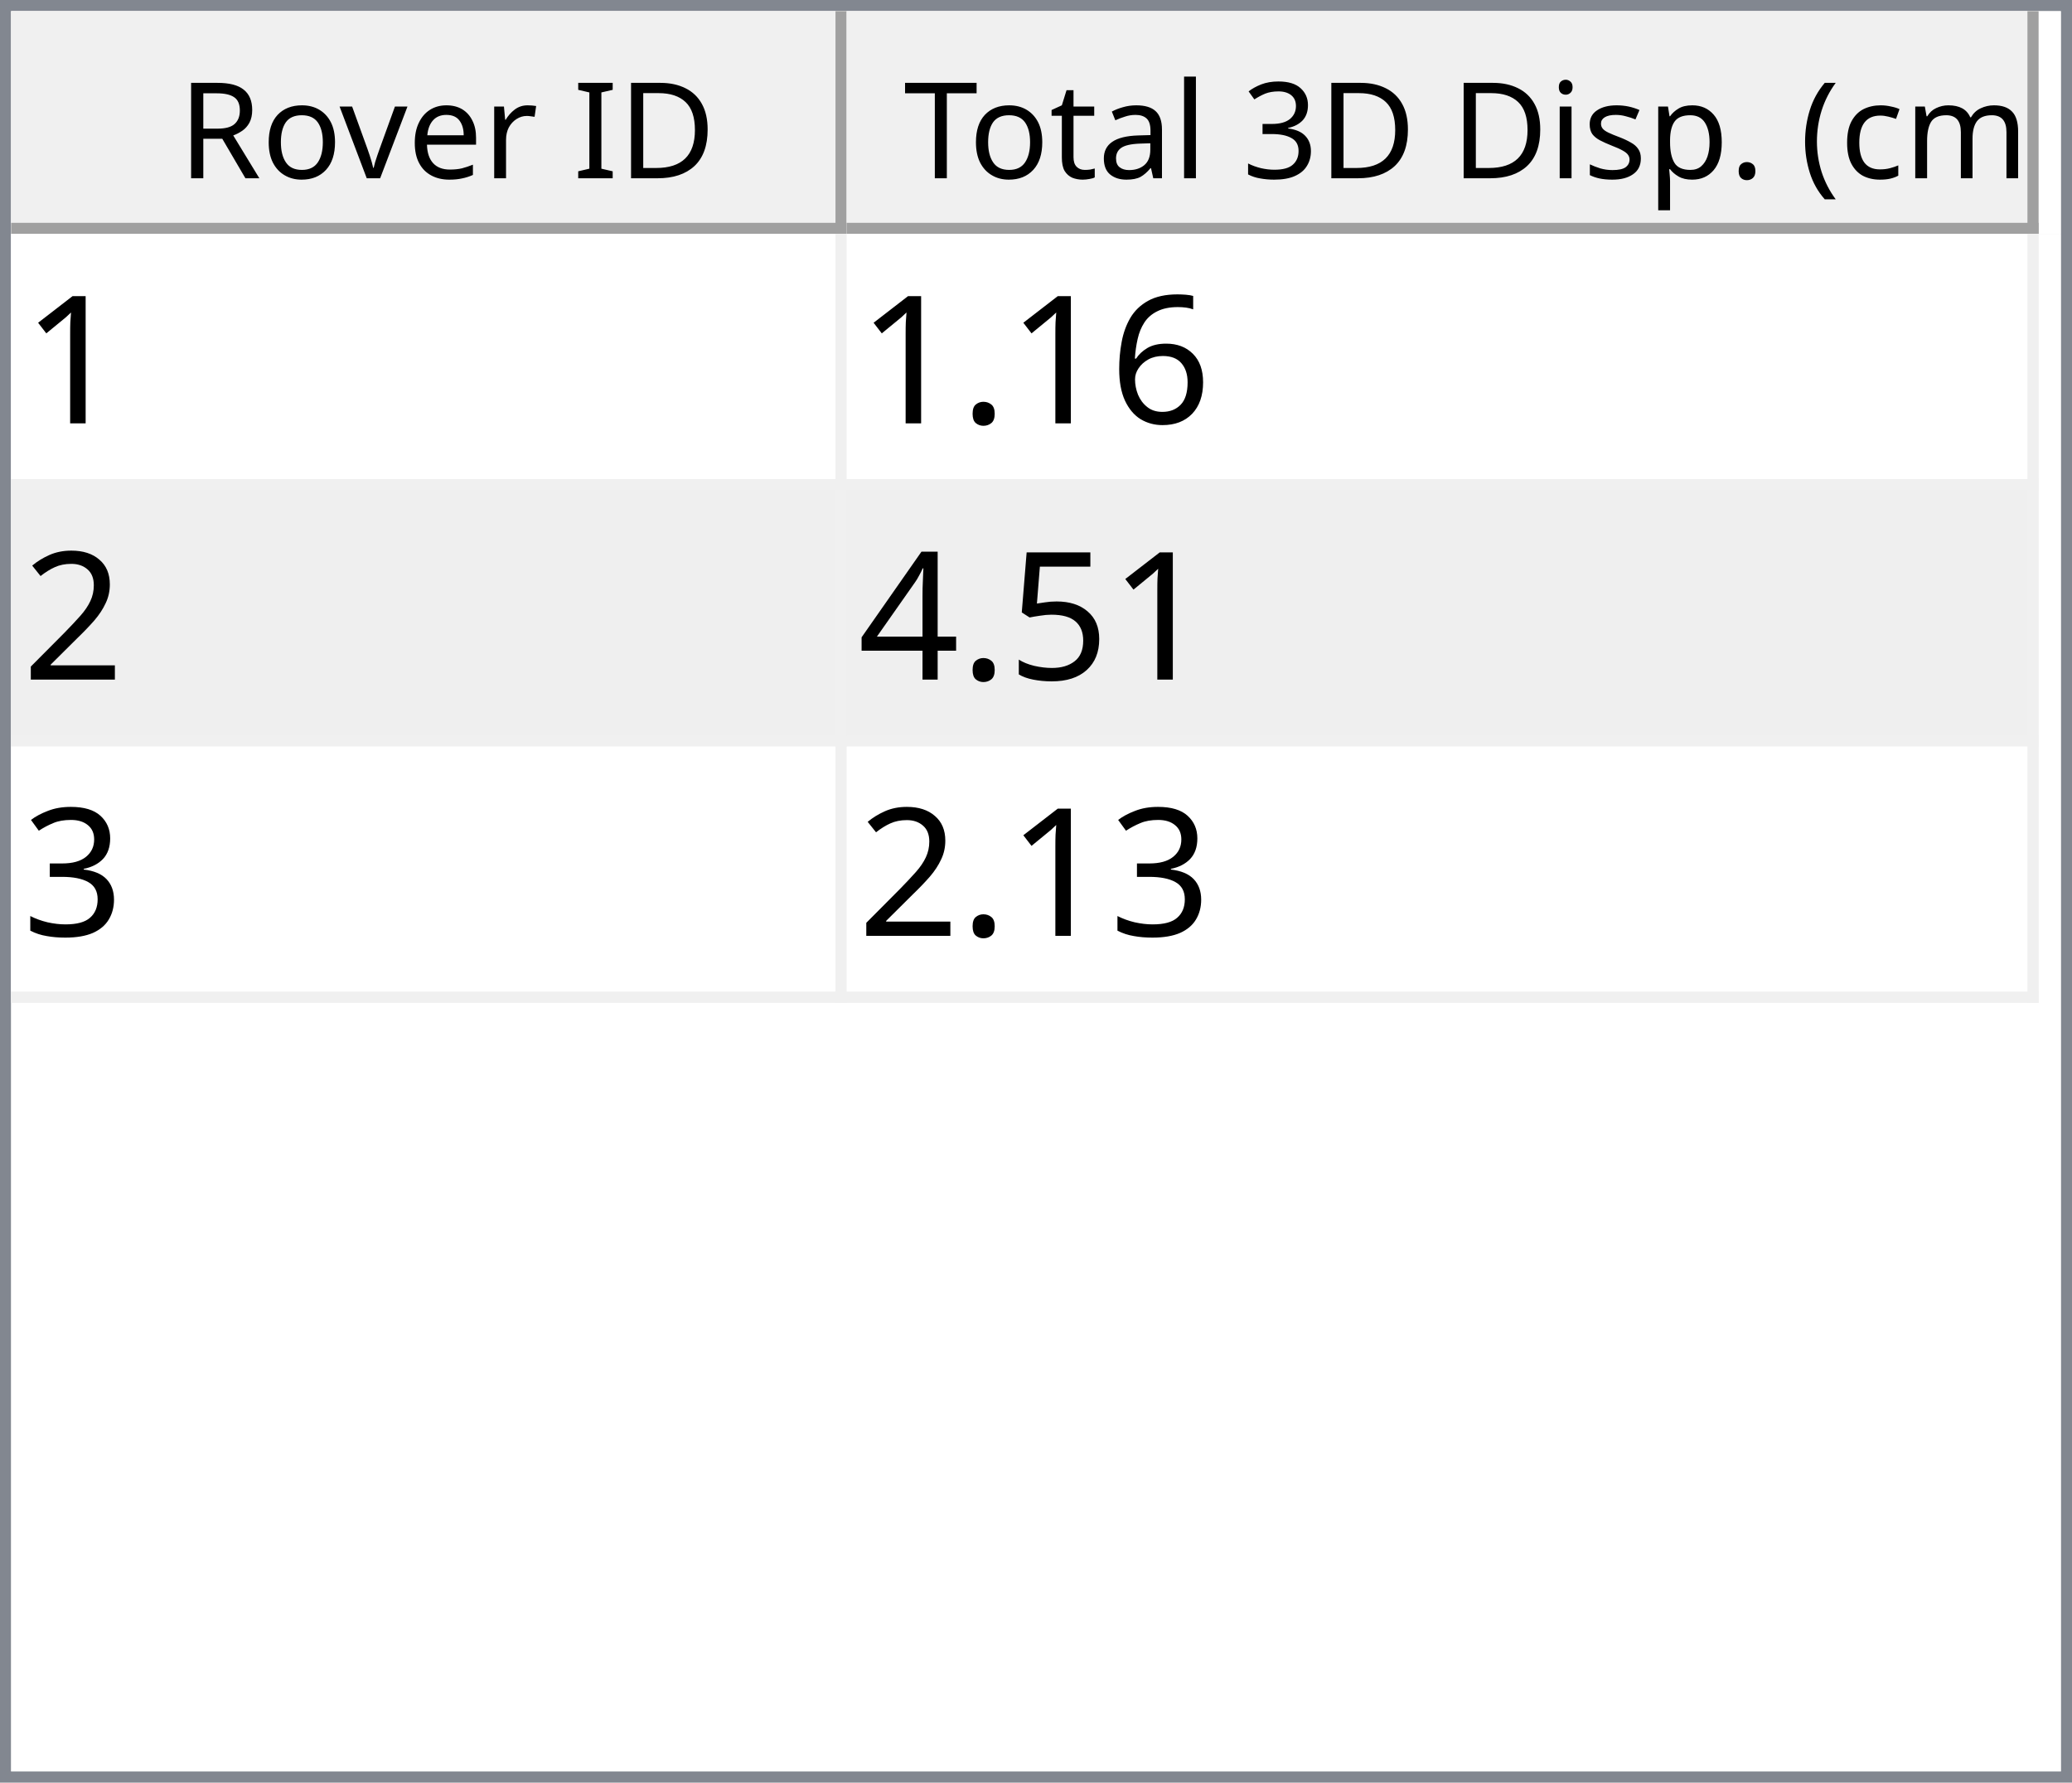
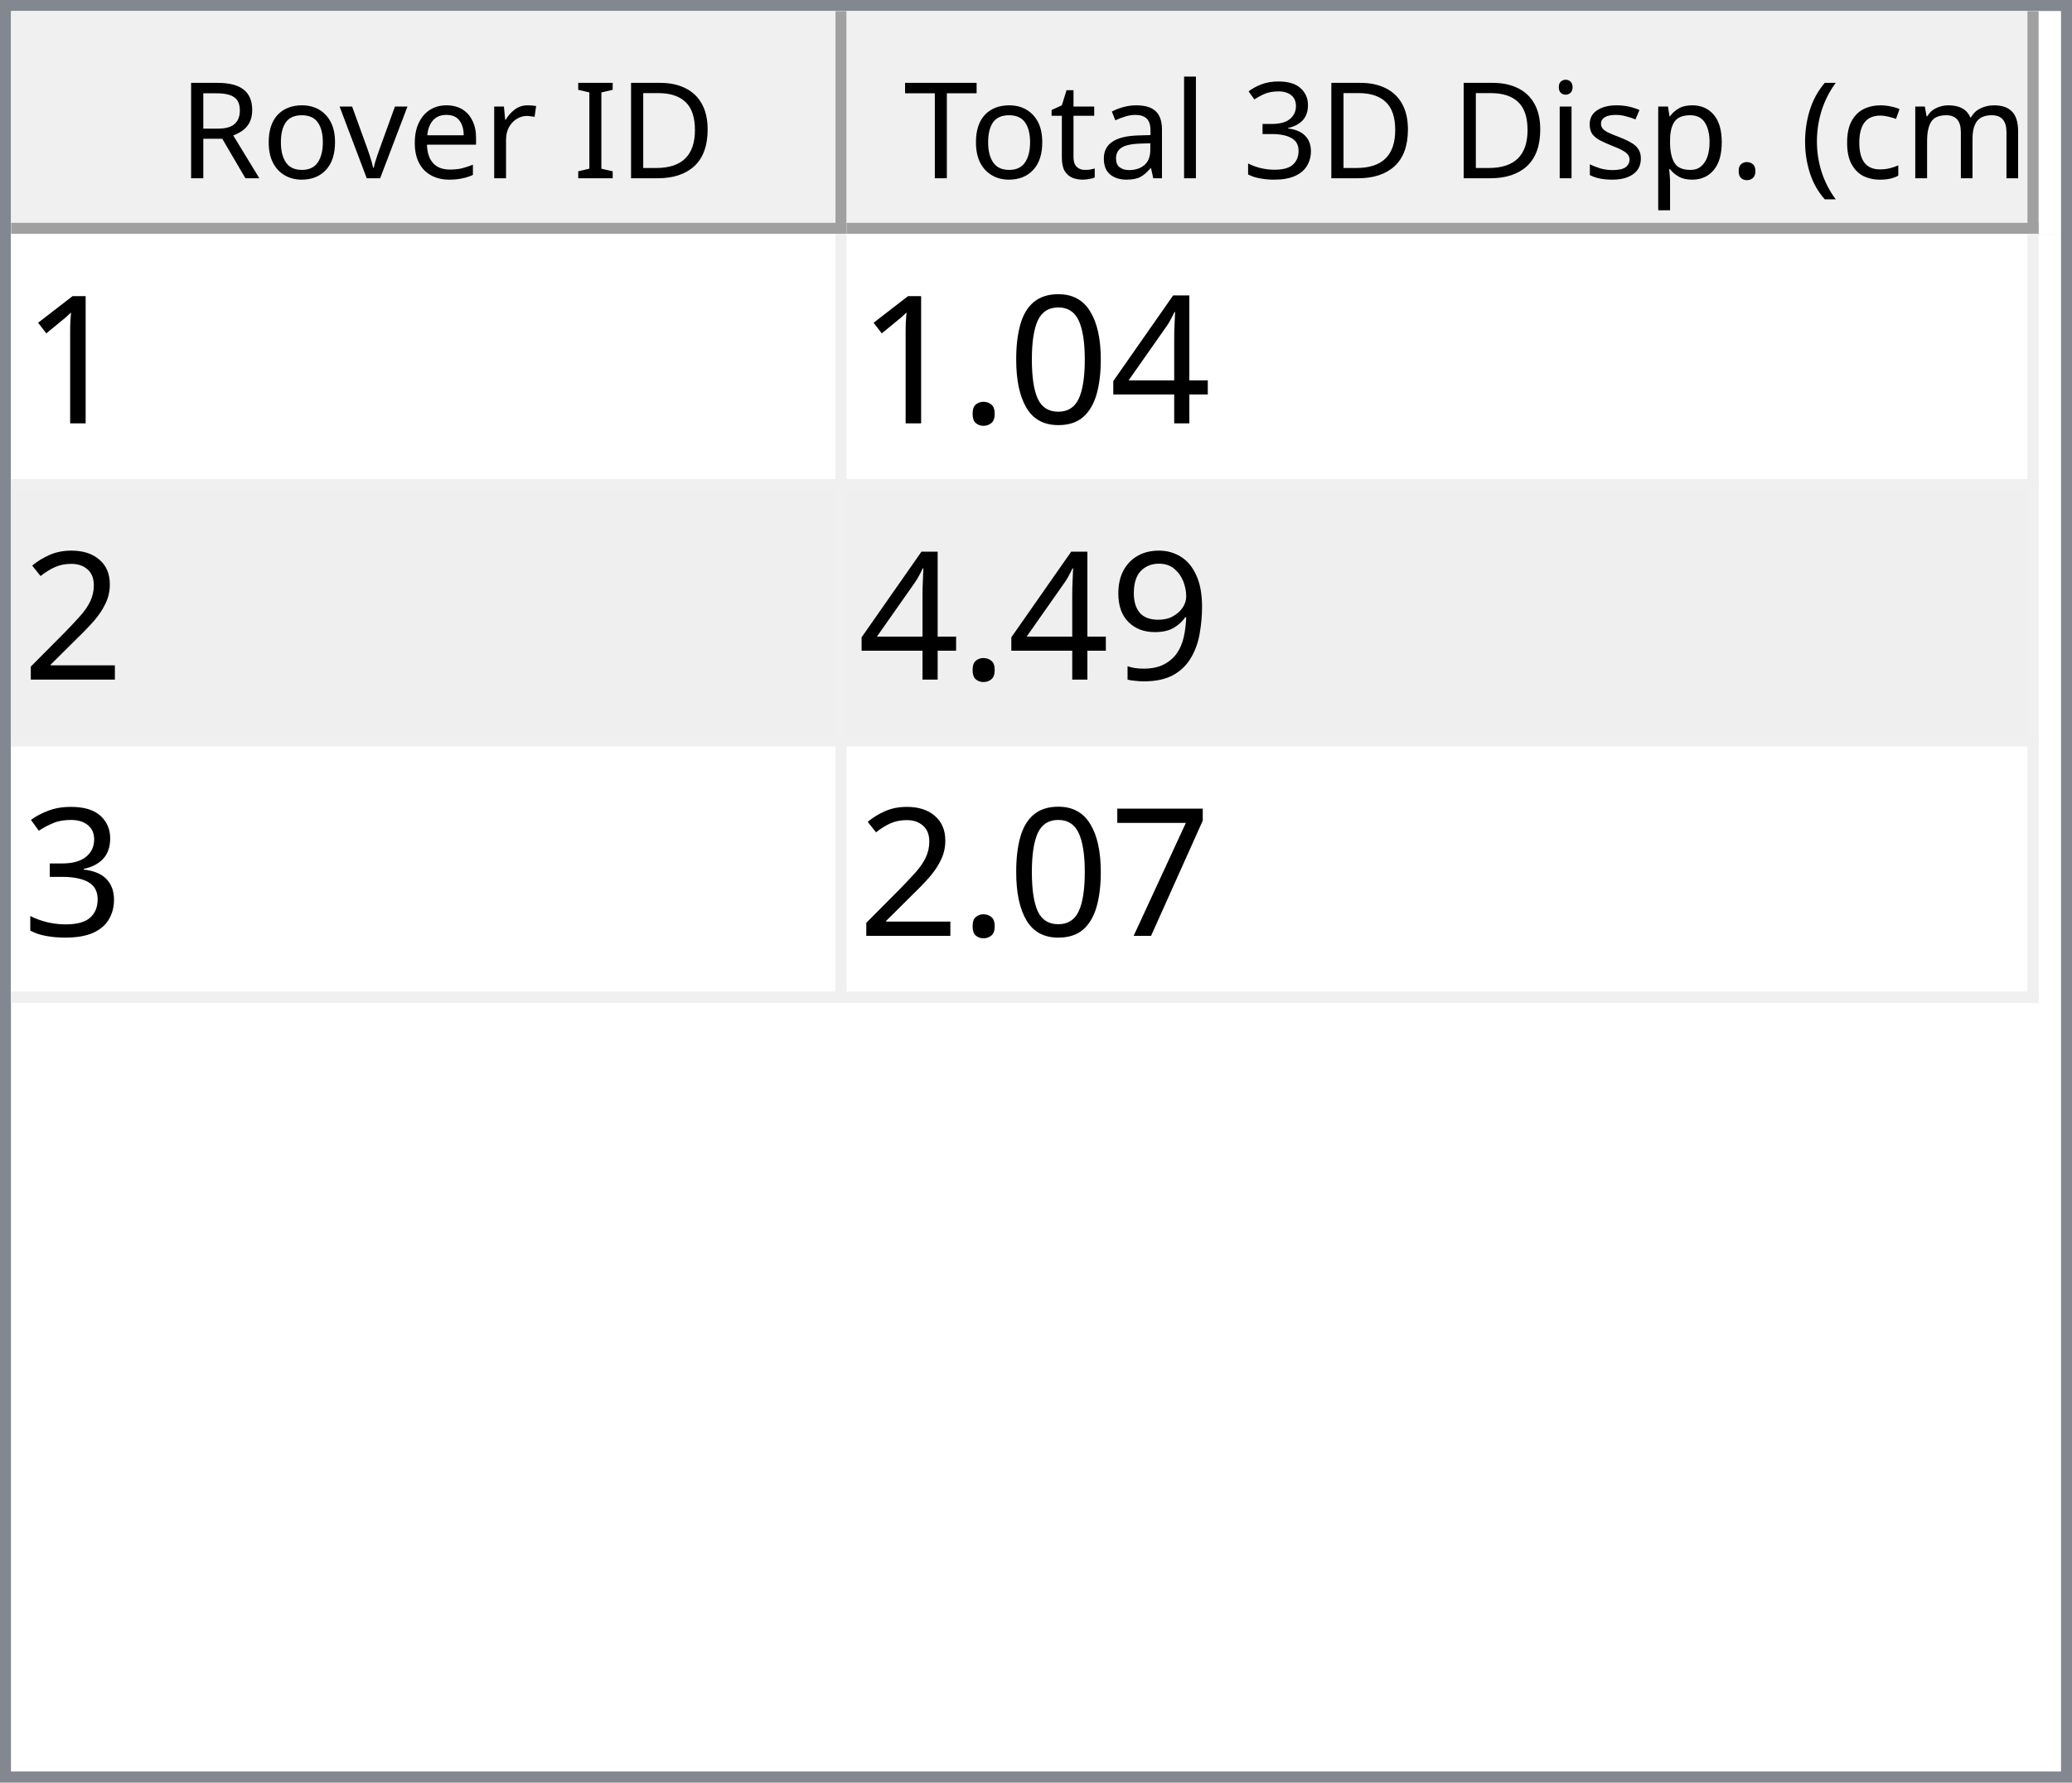
<svg xmlns="http://www.w3.org/2000/svg" style="fill-opacity:1; color-rendering:auto; color-interpolation:auto; text-rendering:auto; stroke:black; stroke-linecap:square; stroke-miterlimit:10; shape-rendering:auto; stroke-opacity:1; fill:black; stroke-dasharray:none; font-weight:normal; stroke-width:1; font-family:'Dialog'; font-style:normal; stroke-linejoin:miter; font-size:12px; stroke-dashoffset:0; image-rendering:auto;" width="186" height="160">
  <defs id="genericDefs" />
  <g>
    <defs id="defs1">
      <clipPath clipPathUnits="userSpaceOnUse" id="clipPath1">
        <path d="M0 0 L186 0 L186 160 L0 160 L0 0 Z" />
      </clipPath>
      <clipPath clipPathUnits="userSpaceOnUse" id="clipPath2">
        <path d="M0 0 L0 160 L186 160 L186 0 Z" />
      </clipPath>
      <clipPath clipPathUnits="userSpaceOnUse" id="clipPath3">
        <path d="M0 0 L0 20 L184 20 L184 0 Z" />
      </clipPath>
      <clipPath clipPathUnits="userSpaceOnUse" id="clipPath4">
        <path d="M0 0 L0 20 L75 20 L75 0 Z" />
      </clipPath>
      <clipPath clipPathUnits="userSpaceOnUse" id="clipPath5">
        <path d="M1 1 L1 19 L74 19 L74 1 Z" />
      </clipPath>
      <clipPath clipPathUnits="userSpaceOnUse" id="clipPath6">
        <path d="M0 0 L0 18 L73 18 L73 0 Z" />
      </clipPath>
      <clipPath clipPathUnits="userSpaceOnUse" id="clipPath7">
        <path d="M-0.5 -0.5 L-0.5 19.5 L74.5 19.5 L74.5 -0.5 Z" />
      </clipPath>
      <clipPath clipPathUnits="userSpaceOnUse" id="clipPath8">
        <path d="M0 0 L0 20 L107 20 L107 0 Z" />
      </clipPath>
      <clipPath clipPathUnits="userSpaceOnUse" id="clipPath9">
        <path d="M1 1 L1 19 L106 19 L106 1 Z" />
      </clipPath>
      <clipPath clipPathUnits="userSpaceOnUse" id="clipPath10">
        <path d="M0 0 L0 18 L105 18 L105 0 Z" />
      </clipPath>
      <clipPath clipPathUnits="userSpaceOnUse" id="clipPath11">
        <path d="M-0.5 -0.5 L-0.5 19.5 L106.5 19.5 L106.5 -0.5 Z" />
      </clipPath>
      <clipPath clipPathUnits="userSpaceOnUse" id="clipPath12">
        <path d="M0 0 L0 138 L184 138 L184 0 Z" />
      </clipPath>
      <clipPath clipPathUnits="userSpaceOnUse" id="clipPath13">
        <path d="M0 0 L0 69 L182 69 L182 0 Z" />
      </clipPath>
      <clipPath clipPathUnits="userSpaceOnUse" id="clipPath14">
        <path d="M-0.5 -0.5 L-0.5 68.5 L181.5 68.5 L181.5 -0.5 Z" />
      </clipPath>
      <clipPath clipPathUnits="userSpaceOnUse" id="clipPath15">
        <path d="M0 0 L0 22 L74 22 L74 0 Z" />
      </clipPath>
      <clipPath clipPathUnits="userSpaceOnUse" id="clipPath16">
        <path d="M0 0 L0 22 L106 22 L106 0 Z" />
      </clipPath>
      <font horiz-adv-x="64.551" id="font1">
        <font-face ascent="107.91" descent="25.098" units-per-em="100" style="font-style:normal; font-family:Segoe UI; font-weight:normal;" />
        <missing-glyph horiz-adv-x="64.551" d="M8.109 0 L8.109 68.266 L56.453 68.266 L56.453 0 L8.109 0 ZM15.328 7.234 L49.219 7.234 L49.219 61.031 L15.328 61.031 L15.328 7.234 Z" />
        <glyph unicode="D" horiz-adv-x="70.117" d="M9.188 0 L9.188 70.016 L28.516 70.016 Q65.531 70.016 65.531 35.891 Q65.531 19.672 55.25 9.836 Q44.969 0 27.734 0 L9.188 0 ZM17.391 62.594 L17.391 7.422 L27.828 7.422 Q41.609 7.422 49.273 14.797 Q56.938 22.172 56.938 35.688 Q56.938 62.594 28.328 62.594 L17.391 62.594 Z" />
        <glyph unicode="I" horiz-adv-x="26.611" d="M17.391 0 L9.188 0 L9.188 70.016 L17.391 70.016 L17.391 0 Z" />
        <glyph unicode=" " horiz-adv-x="27.393" d="" />
        <glyph unicode="r" horiz-adv-x="34.766" d="M34.188 41.891 Q32.078 43.5 28.125 43.5 Q23 43.5 19.555 38.672 Q16.109 33.844 16.109 25.484 L16.109 0 L8.109 0 L8.109 50 L16.109 50 L16.109 39.703 L16.312 39.703 Q18.016 44.969 21.531 47.922 Q25.047 50.875 29.391 50.875 Q32.516 50.875 34.188 50.203 L34.188 41.891 Z" />
        <glyph unicode="e" horiz-adv-x="52.295" d="M48.297 23 L12.984 23 Q13.188 14.656 17.484 10.109 Q21.781 5.562 29.297 5.562 Q37.75 5.562 44.828 11.141 L44.828 3.609 Q38.234 -1.172 27.391 -1.172 Q16.797 -1.172 10.742 5.641 Q4.688 12.453 4.688 24.812 Q4.688 36.469 11.305 43.82 Q17.922 51.172 27.734 51.172 Q37.547 51.172 42.922 44.828 Q48.297 38.484 48.297 27.203 L48.297 23 ZM40.094 29.781 Q40.047 36.719 36.75 40.578 Q33.453 44.438 27.594 44.438 Q21.922 44.438 17.969 40.383 Q14.016 36.328 13.094 29.781 L40.094 29.781 Z" />
        <glyph unicode="v" horiz-adv-x="47.9" d="M47.406 50 L27.484 0 L19.625 0 L0.688 50 L9.469 50 L22.172 13.672 Q23.578 9.672 23.922 6.688 L24.125 6.688 Q24.609 10.453 25.688 13.484 L38.969 50 L47.406 50 Z" />
        <glyph unicode="o" horiz-adv-x="58.594" d="M29 -1.172 Q17.922 -1.172 11.305 5.836 Q4.688 12.844 4.688 24.422 Q4.688 37.016 11.57 44.094 Q18.453 51.172 30.172 51.172 Q41.359 51.172 47.633 44.289 Q53.906 37.406 53.906 25.203 Q53.906 13.234 47.141 6.031 Q40.375 -1.172 29 -1.172 ZM29.594 44.438 Q21.875 44.438 17.383 39.188 Q12.891 33.938 12.891 24.703 Q12.891 15.828 17.43 10.695 Q21.969 5.562 29.594 5.562 Q37.359 5.562 41.531 10.594 Q45.703 15.625 45.703 24.906 Q45.703 34.281 41.531 39.359 Q37.359 44.438 29.594 44.438 Z" />
        <glyph unicode="R" horiz-adv-x="59.814" d="M59.375 0 L49.609 0 L37.891 19.625 Q36.281 22.359 34.766 24.289 Q33.25 26.219 31.664 27.438 Q30.078 28.656 28.25 29.219 Q26.422 29.781 24.125 29.781 L17.391 29.781 L17.391 0 L9.188 0 L9.188 70.016 L30.078 70.016 Q34.672 70.016 38.555 68.867 Q42.438 67.719 45.289 65.375 Q48.141 63.031 49.758 59.547 Q51.375 56.062 51.375 51.375 Q51.375 47.703 50.273 44.656 Q49.172 41.609 47.148 39.211 Q45.125 36.812 42.266 35.133 Q39.406 33.453 35.844 32.516 L35.844 32.328 Q37.594 31.547 38.891 30.547 Q40.188 29.547 41.359 28.18 Q42.531 26.812 43.68 25.078 Q44.828 23.344 46.234 21.047 L59.375 0 ZM17.391 62.594 L17.391 37.203 L28.516 37.203 Q31.594 37.203 34.203 38.133 Q36.812 39.062 38.719 40.797 Q40.625 42.531 41.703 45.047 Q42.781 47.562 42.781 50.688 Q42.781 56.297 39.141 59.445 Q35.5 62.594 28.609 62.594 L17.391 62.594 Z" />
        <glyph unicode=")" horiz-adv-x="30.176" d="M8.297 -15.922 L1.172 -15.922 Q16.406 2.344 16.406 26.812 Q16.406 51.469 1.078 70.016 L8.297 70.016 Q23.531 52.156 23.531 26.703 Q23.531 1.375 8.297 -15.922 Z" />
        <glyph unicode="m" horiz-adv-x="86.133" d="M79.109 0 L71.094 0 L71.094 28.719 Q71.094 37.016 68.531 40.727 Q65.969 44.438 59.906 44.438 Q54.781 44.438 51.195 39.75 Q47.609 35.062 47.609 28.516 L47.609 0 L39.594 0 L39.594 29.688 Q39.594 44.438 28.219 44.438 Q22.953 44.438 19.531 40.016 Q16.109 35.594 16.109 28.516 L16.109 0 L8.109 0 L8.109 50 L16.109 50 L16.109 42.094 L16.312 42.094 Q21.625 51.172 31.844 51.172 Q36.969 51.172 40.773 48.312 Q44.578 45.453 46 40.828 Q51.562 51.172 62.594 51.172 Q79.109 51.172 79.109 30.812 L79.109 0 Z" />
        <glyph unicode="c" horiz-adv-x="46.191" d="M42.188 2.297 Q36.422 -1.172 28.516 -1.172 Q17.828 -1.172 11.258 5.789 Q4.688 12.75 4.688 23.828 Q4.688 36.188 11.766 43.68 Q18.844 51.172 30.672 51.172 Q37.25 51.172 42.281 48.734 L42.281 40.531 Q36.719 44.438 30.375 44.438 Q22.703 44.438 17.797 38.945 Q12.891 33.453 12.891 24.516 Q12.891 15.719 17.508 10.641 Q22.125 5.562 29.891 5.562 Q36.422 5.562 42.188 9.906 L42.188 2.297 Z" />
        <glyph unicode="(" horiz-adv-x="30.176" d="M29.109 -15.922 L21.969 -15.922 Q6.844 1.375 6.844 26.703 Q6.844 52.156 21.969 70.016 L29.203 70.016 Q13.875 51.469 13.875 26.812 Q13.875 2.344 29.109 -15.922 Z" />
        <glyph unicode="." horiz-adv-x="21.68" d="M10.891 -1.078 Q8.641 -1.078 7.055 0.539 Q5.469 2.156 5.469 4.391 Q5.469 6.641 7.055 8.273 Q8.641 9.906 10.891 9.906 Q13.188 9.906 14.797 8.273 Q16.406 6.641 16.406 4.391 Q16.406 2.156 14.797 0.539 Q13.188 -1.078 10.891 -1.078 Z" />
        <glyph unicode="p" horiz-adv-x="58.789" d="M16.312 7.234 L16.109 7.234 L16.109 -23 L8.109 -23 L8.109 50 L16.109 50 L16.109 41.219 L16.312 41.219 Q22.219 51.172 33.594 51.172 Q43.266 51.172 48.688 44.461 Q54.109 37.75 54.109 26.469 Q54.109 13.922 48 6.375 Q41.891 -1.172 31.297 -1.172 Q21.578 -1.172 16.312 7.234 ZM16.109 27.391 L16.109 20.406 Q16.109 14.203 20.141 9.883 Q24.172 5.562 30.375 5.562 Q37.641 5.562 41.773 11.133 Q45.906 16.703 45.906 26.609 Q45.906 34.969 42.047 39.703 Q38.188 44.438 31.594 44.438 Q24.609 44.438 20.359 39.578 Q16.109 34.719 16.109 27.391 Z" />
        <glyph unicode="s" horiz-adv-x="42.432" d="M5.078 1.812 L5.078 10.406 Q11.625 5.562 19.484 5.562 Q30.031 5.562 30.031 12.594 Q30.031 14.594 29.125 15.992 Q28.219 17.391 26.68 18.461 Q25.141 19.531 23.07 20.383 Q21 21.234 18.609 22.172 Q15.281 23.484 12.766 24.828 Q10.25 26.172 8.57 27.859 Q6.891 29.547 6.031 31.695 Q5.172 33.844 5.172 36.719 Q5.172 40.234 6.789 42.945 Q8.406 45.656 11.086 47.484 Q13.766 49.312 17.211 50.242 Q20.656 51.172 24.312 51.172 Q30.812 51.172 35.938 48.922 L35.938 40.828 Q30.422 44.438 23.25 44.438 Q21 44.438 19.195 43.922 Q17.391 43.406 16.094 42.477 Q14.797 41.547 14.086 40.258 Q13.375 38.969 13.375 37.406 Q13.375 35.453 14.086 34.133 Q14.797 32.812 16.164 31.789 Q17.531 30.766 19.484 29.938 Q21.438 29.109 23.922 28.125 Q27.25 26.859 29.883 25.516 Q32.516 24.172 34.375 22.484 Q36.234 20.797 37.234 18.602 Q38.234 16.406 38.234 13.375 Q38.234 9.672 36.602 6.938 Q34.969 4.203 32.234 2.398 Q29.5 0.594 25.93 -0.289 Q22.359 -1.172 18.453 -1.172 Q10.75 -1.172 5.078 1.812 Z" />
        <glyph unicode="i" horiz-adv-x="24.219" d="M12.203 62.703 Q10.062 62.703 8.547 64.164 Q7.031 65.625 7.031 67.875 Q7.031 70.125 8.547 71.609 Q10.062 73.094 12.203 73.094 Q14.406 73.094 15.945 71.609 Q17.484 70.125 17.484 67.875 Q17.484 65.719 15.945 64.211 Q14.406 62.703 12.203 62.703 ZM16.109 0 L8.109 0 L8.109 50 L16.109 50 L16.109 0 Z" />
        <glyph unicode="3" horiz-adv-x="53.906" d="M46.531 19.828 Q46.531 15.094 44.75 11.211 Q42.969 7.328 39.719 4.57 Q36.469 1.812 31.93 0.297 Q27.391 -1.219 21.922 -1.219 Q11.922 -1.219 6 2.594 L6 11.188 Q13.094 5.609 22.219 5.609 Q25.875 5.609 28.828 6.539 Q31.781 7.469 33.906 9.227 Q36.031 10.984 37.18 13.477 Q38.328 15.969 38.328 19.094 Q38.328 32.812 18.797 32.812 L12.984 32.812 L12.984 39.594 L18.5 39.594 Q35.797 39.594 35.797 52.484 Q35.797 64.406 22.609 64.406 Q15.188 64.406 8.688 59.422 L8.688 67.188 Q15.375 71.188 24.609 71.188 Q29 71.188 32.57 69.969 Q36.141 68.75 38.68 66.555 Q41.219 64.359 42.609 61.281 Q44 58.203 44 54.5 Q44 40.672 30.031 36.719 L30.031 36.531 Q33.594 36.141 36.625 34.797 Q39.656 33.453 41.852 31.305 Q44.047 29.156 45.289 26.25 Q46.531 23.344 46.531 19.828 Z" />
        <glyph unicode="l" horiz-adv-x="24.219" d="M16.109 0 L8.109 0 L8.109 74.031 L16.109 74.031 L16.109 0 Z" />
        <glyph unicode="a" horiz-adv-x="50.879" d="M43.891 0 L35.891 0 L35.891 7.812 L35.688 7.812 Q30.469 -1.172 20.312 -1.172 Q12.844 -1.172 8.617 2.781 Q4.391 6.734 4.391 13.281 Q4.391 27.297 20.906 29.594 L35.891 31.688 Q35.891 44.438 25.594 44.438 Q16.547 44.438 9.281 38.281 L9.281 46.484 Q16.656 51.172 26.266 51.172 Q43.891 51.172 43.891 32.516 L43.891 0 ZM35.891 25.297 L23.828 23.641 Q18.266 22.859 15.43 20.875 Q12.594 18.891 12.594 13.875 Q12.594 10.203 15.211 7.883 Q17.828 5.562 22.172 5.562 Q28.125 5.562 32.008 9.742 Q35.891 13.922 35.891 20.312 L35.891 25.297 Z" />
        <glyph unicode="t" horiz-adv-x="33.887" d="M31.297 0.484 Q28.469 -1.078 23.828 -1.078 Q10.688 -1.078 10.688 13.578 L10.688 43.172 L2.094 43.172 L2.094 50 L10.688 50 L10.688 62.203 L18.703 64.797 L18.703 50 L31.297 50 L31.297 43.172 L18.703 43.172 L18.703 14.984 Q18.703 9.969 20.414 7.82 Q22.125 5.672 26.078 5.672 Q29.109 5.672 31.297 7.328 L31.297 0.484 Z" />
        <glyph unicode="T" horiz-adv-x="52.393" d="M50.594 62.594 L30.375 62.594 L30.375 0 L22.172 0 L22.172 62.594 L2 62.594 L2 70.016 L50.594 70.016 L50.594 62.594 Z" />
      </font>
      <font horiz-adv-x="75.0" id="font2">
        <font-face ascent="100.537" descent="21.973" units-per-em="100" style="font-style:normal; font-family:sans-serif; font-weight:normal;" />
        <missing-glyph horiz-adv-x="75.0" d="M12.5 0 L12.5 62.5 L62.5 62.5 L62.5 0 L12.5 0 ZM14.062 1.562 L60.938 1.562 L60.938 60.938 L14.062 60.938 L14.062 1.562 Z" />
        <glyph unicode="1" horiz-adv-x="55.615" d="M37.25 0 L28.469 0 L28.469 56 Q25.297 52.984 20.141 49.953 Q14.984 46.922 10.891 45.406 L10.891 53.906 Q18.266 57.375 23.781 62.305 Q29.297 67.234 31.594 71.875 L37.25 71.875 L37.25 0 Z" />
-         <glyph unicode="6" horiz-adv-x="55.615" d="M49.75 54.047 L41.016 53.375 Q39.844 58.547 37.703 60.891 Q34.125 64.656 28.906 64.656 Q24.703 64.656 21.531 62.312 Q17.391 59.281 14.992 53.469 Q12.594 47.656 12.5 36.922 Q15.672 41.75 20.266 44.094 Q24.859 46.438 29.891 46.438 Q38.672 46.438 44.852 39.969 Q51.031 33.5 51.031 23.25 Q51.031 16.5 48.125 10.719 Q45.219 4.938 40.141 1.859 Q35.062 -1.219 28.609 -1.219 Q17.625 -1.219 10.695 6.859 Q3.766 14.938 3.766 33.5 Q3.766 54.25 11.422 63.672 Q18.109 71.875 29.438 71.875 Q37.891 71.875 43.289 67.141 Q48.688 62.406 49.75 54.047 ZM13.875 23.188 Q13.875 18.656 15.797 14.508 Q17.719 10.359 21.188 8.18 Q24.656 6 28.469 6 Q34.031 6 38.039 10.492 Q42.047 14.984 42.047 22.703 Q42.047 30.125 38.086 34.398 Q34.125 38.672 28.125 38.672 Q22.172 38.672 18.023 34.398 Q13.875 30.125 13.875 23.188 Z" />
+         <glyph unicode="4" horiz-adv-x="55.615" d="M32.328 0 L32.328 17.141 L1.266 17.141 L1.266 25.203 L33.938 71.578 L41.109 71.578 L41.109 25.203 L50.781 25.203 L50.781 17.141 L41.109 17.141 L41.109 0 L32.328 0 ZM32.328 25.203 L32.328 57.469 L9.906 25.203 L32.328 25.203 Z" />
+         <glyph unicode="0" horiz-adv-x="55.615" d="M4.156 35.297 Q4.156 48 6.766 55.742 Q9.375 63.484 14.523 67.68 Q19.672 71.875 27.484 71.875 Q33.25 71.875 37.594 69.555 Q41.938 67.234 44.773 62.867 Q47.609 58.5 49.219 52.227 Q50.828 45.953 50.828 35.297 Q50.828 22.703 48.242 14.969 Q45.656 7.234 40.508 3.008 Q35.359 -1.219 27.484 -1.219 Q17.141 -1.219 11.234 6.203 Q4.156 15.141 4.156 35.297 ZM13.188 35.297 Q13.188 17.672 17.312 11.836 Q21.438 6 27.484 6 Q33.547 6 37.672 11.859 Q41.797 17.719 41.797 35.297 Q41.797 52.984 37.672 58.789 Q33.547 64.594 27.391 64.594 Q21.344 64.594 17.719 59.469 Q13.188 52.938 13.188 35.297 Z" />
        <glyph unicode="." horiz-adv-x="27.783" d="M9.078 0 L9.078 10.016 L19.094 10.016 L19.094 0 L9.078 0 Z" />
        <glyph unicode="2" horiz-adv-x="55.615" d="M50.344 8.453 L50.344 0 L3.031 0 Q2.938 3.172 4.047 6.109 Q5.859 10.938 9.836 15.625 Q13.812 20.312 21.344 26.469 Q33.016 36.031 37.117 41.625 Q41.219 47.219 41.219 52.203 Q41.219 57.422 37.477 61.008 Q33.734 64.594 27.734 64.594 Q21.391 64.594 17.578 60.789 Q13.766 56.984 13.719 50.25 L4.688 51.172 Q5.609 61.281 11.664 66.578 Q17.719 71.875 27.938 71.875 Q38.234 71.875 44.242 66.164 Q50.25 60.453 50.25 52 Q50.25 47.703 48.492 43.555 Q46.734 39.406 42.656 34.812 Q38.578 30.219 29.109 22.219 Q21.188 15.578 18.945 13.211 Q16.703 10.844 15.234 8.453 L50.344 8.453 Z" />
-         <glyph unicode="5" horiz-adv-x="55.615" d="M4.156 18.75 L13.375 19.531 Q14.406 12.797 18.141 9.398 Q21.875 6 27.156 6 Q33.5 6 37.891 10.789 Q42.281 15.578 42.281 23.484 Q42.281 31 38.062 35.352 Q33.844 39.703 27 39.703 Q22.75 39.703 19.336 37.773 Q15.922 35.844 13.969 32.766 L5.719 33.844 L12.641 70.609 L48.25 70.609 L48.25 62.203 L19.672 62.203 L15.828 42.969 Q22.266 47.469 29.344 47.469 Q38.719 47.469 45.164 40.969 Q51.609 34.469 51.609 24.266 Q51.609 14.547 45.953 7.469 Q39.062 -1.219 27.156 -1.219 Q17.391 -1.219 11.211 4.25 Q5.031 9.719 4.156 18.75 Z" />
-         <glyph unicode="4" horiz-adv-x="55.615" d="M32.328 0 L32.328 17.141 L1.266 17.141 L1.266 25.203 L33.938 71.578 L41.109 71.578 L41.109 25.203 L50.781 25.203 L50.781 17.141 L41.109 17.141 L41.109 0 L32.328 0 ZM32.328 25.203 L32.328 57.469 L9.906 25.203 L32.328 25.203 Z" />
+         <glyph unicode="9" horiz-adv-x="55.615" d="M5.469 16.547 L13.922 17.328 Q14.984 11.375 18.016 8.688 Q21.047 6 25.781 6 Q29.828 6 32.883 7.859 Q35.938 9.719 37.891 12.82 Q39.844 15.922 41.164 21.195 Q42.484 26.469 42.484 31.938 Q42.484 32.516 42.438 33.688 Q39.797 29.5 35.234 26.883 Q30.672 24.266 25.344 24.266 Q16.453 24.266 10.305 30.711 Q4.156 37.156 4.156 47.703 Q4.156 58.594 10.578 65.234 Q17 71.875 26.656 71.875 Q33.641 71.875 39.43 68.117 Q45.219 64.359 48.219 57.398 Q51.219 50.438 51.219 37.25 Q51.219 23.531 48.242 15.406 Q45.266 7.281 39.383 3.031 Q33.5 -1.219 25.594 -1.219 Q17.188 -1.219 11.867 3.445 Q6.547 8.109 5.469 16.547 ZM41.453 48.141 Q41.453 55.719 37.43 60.156 Q33.406 64.594 27.734 64.594 Q21.875 64.594 17.531 59.812 Q13.188 55.031 13.188 47.406 Q13.188 40.578 17.312 36.305 Q21.438 32.031 27.484 32.031 Q33.594 32.031 37.523 36.305 Q41.453 40.578 41.453 48.141 Z" />
        <glyph unicode="3" horiz-adv-x="55.615" d="M4.203 18.891 L12.984 20.062 Q14.5 12.594 18.141 9.297 Q21.781 6 27 6 Q33.203 6 37.477 10.297 Q41.75 14.594 41.75 20.953 Q41.75 27 37.797 30.93 Q33.844 34.859 27.734 34.859 Q25.25 34.859 21.531 33.891 L22.516 41.609 Q23.391 41.5 23.922 41.5 Q29.547 41.5 34.039 44.43 Q38.531 47.359 38.531 53.469 Q38.531 58.297 35.258 61.477 Q31.984 64.656 26.812 64.656 Q21.688 64.656 18.266 61.43 Q14.844 58.203 13.875 51.766 L5.078 53.328 Q6.688 62.156 12.398 67.016 Q18.109 71.875 26.609 71.875 Q32.469 71.875 37.398 69.359 Q42.328 66.844 44.945 62.5 Q47.562 58.156 47.562 53.266 Q47.562 48.641 45.07 44.828 Q42.578 41.016 37.703 38.766 Q44.047 37.312 47.562 32.695 Q51.078 28.078 51.078 21.141 Q51.078 11.766 44.242 5.25 Q37.406 -1.266 26.953 -1.266 Q17.531 -1.266 11.305 4.352 Q5.078 9.969 4.203 18.891 Z" />
+         <glyph unicode="7" horiz-adv-x="55.615" d="M4.734 62.203 L4.734 70.656 L51.078 70.656 L51.078 63.812 Q44.234 56.547 37.523 44.484 Q30.812 32.422 27.156 19.672 Q24.516 10.688 23.781 0 L14.75 0 Q14.891 8.453 18.062 20.414 Q21.234 32.375 27.172 43.484 Q33.109 54.594 39.797 62.203 L4.734 62.203 Z" />
      </font>
    </defs>
    <g style="fill:white; stroke:white;">
      <rect x="0" y="0" width="186" style="clip-path:url(#clipPath1); stroke:none;" height="160" />
    </g>
    <g style="fill:white; text-rendering:optimizeSpeed; color-rendering:optimizeSpeed; image-rendering:optimizeSpeed; shape-rendering:crispEdges; stroke:white; color-interpolation:sRGB;">
      <rect x="0" width="186" height="160" y="0" style="stroke:none;" />
      <path style="stroke:none;" d="M0 160 L186 160 L186 0 L0 0 Z" />
    </g>
    <g style="fill:rgb(240,240,240); font-family:'Segoe UI'; stroke:rgb(240,240,240);">
      <rect x="0" y="0" width="186" style="clip-path:url(#clipPath2); stroke:none;" height="160" />
    </g>
    <g style="fill:rgb(130,135,144); font-family:'Segoe UI'; stroke:rgb(130,135,144);">
      <path d="M0 0 L186 0 L186 160 L0 160 L0 0 ZM1 1 L185 1 L185 159 L1 159 L1 1 Z" style="fill-rule:evenodd; clip-path:url(#clipPath2); stroke:none;" />
    </g>
    <g style="fill:white; font-family:'Segoe UI'; stroke:white;" transform="translate(1,1)">
      <rect x="0" y="0" width="184" style="clip-path:url(#clipPath3); stroke:none;" height="20" />
    </g>
    <g style="fill:rgb(240,240,240); font-family:'Segoe UI'; stroke:rgb(240,240,240);" transform="translate(1,1)">
      <rect x="0" y="0" width="75" style="clip-path:url(#clipPath4); stroke:none;" height="20" />
    </g>
    <g style="font-family:'Segoe UI';" transform="translate(2,2)">
      <text x="14" xml:space="preserve" y="14" style="clip-path:url(#clipPath6); stroke:none;">Rover ID</text>
    </g>
    <g style="fill:rgb(160,160,160); font-family:'Segoe UI'; stroke:rgb(160,160,160); stroke-linejoin:bevel;" transform="translate(1.5,1.5)">
      <line x1="74" x2="74" y1="0" style="fill:none; clip-path:url(#clipPath7);" y2="19" />
    </g>
    <g style="fill:rgb(160,160,160); font-family:'Segoe UI'; stroke:rgb(160,160,160); stroke-linejoin:bevel;" transform="matrix(1,0,0,1,1,1) translate(0.5,0.5)">
      <line x1="0" x2="74" y1="19" style="fill:none; clip-path:url(#clipPath7);" y2="19" />
    </g>
    <g style="fill:rgb(240,240,240); font-family:'Segoe UI'; stroke:rgb(240,240,240);" transform="translate(76,1)">
      <rect x="0" y="0" width="107" style="clip-path:url(#clipPath8); stroke:none;" height="20" />
    </g>
    <g style="font-family:'Segoe UI';" transform="translate(77,2)">
      <text x="1" xml:space="preserve" y="14" style="clip-path:url(#clipPath10); stroke:none;"> Total 3D Disp. (cm)</text>
    </g>
    <g style="fill:rgb(160,160,160); font-family:'Segoe UI'; stroke:rgb(160,160,160); stroke-linejoin:bevel;" transform="translate(76.5,1.5)">
      <line x1="106" x2="106" y1="0" style="fill:none; clip-path:url(#clipPath11);" y2="19" />
    </g>
    <g style="fill:rgb(160,160,160); font-family:'Segoe UI'; stroke:rgb(160,160,160); stroke-linejoin:bevel;" transform="matrix(1,0,0,1,76,1) translate(0.5,0.5)">
      <line x1="0" x2="106" y1="19" style="fill:none; clip-path:url(#clipPath11);" y2="19" />
    </g>
    <g style="fill:white; font-family:'Segoe UI'; stroke:white;" transform="translate(1,21)">
      <rect x="0" y="0" width="184" style="clip-path:url(#clipPath12); stroke:none;" height="138" />
    </g>
    <g style="fill:rgb(240,240,240); font-size:16px; font-family:sans-serif; stroke:rgb(240,240,240);" transform="translate(1,21)">
      <rect x="0" y="0" width="182" style="clip-path:url(#clipPath13); stroke:none;" height="69" />
      <line transform="translate(0.5,0.5)" x1="0" x2="181" y1="22" style="clip-path:url(#clipPath14); fill:none; stroke-linejoin:bevel;" y2="22" />
    </g>
    <g transform="matrix(1,0,0,1,1,21) translate(0.5,0.5)" style="fill:rgb(240,240,240); font-size:16px; font-family:sans-serif; stroke:rgb(240,240,240); stroke-linejoin:bevel;">
      <line x1="0" x2="181" y1="45" style="fill:none; clip-path:url(#clipPath14);" y2="45" />
    </g>
    <g transform="matrix(1,0,0,1,1,21) translate(0.5,0.5)" style="fill:rgb(240,240,240); font-size:16px; font-family:sans-serif; stroke:rgb(240,240,240); stroke-linejoin:bevel;">
      <line x1="0" x2="181" y1="68" style="fill:none; clip-path:url(#clipPath14);" y2="68" />
    </g>
    <g transform="matrix(1,0,0,1,1,21) translate(0.5,0.5)" style="fill:rgb(240,240,240); font-size:16px; font-family:sans-serif; stroke:rgb(240,240,240); stroke-linejoin:bevel;">
      <line x1="74" x2="74" y1="0" style="fill:none; clip-path:url(#clipPath14);" y2="68" />
    </g>
    <g transform="matrix(1,0,0,1,1,21) translate(0.5,0.5)" style="fill:rgb(240,240,240); font-size:16px; font-family:sans-serif; stroke:rgb(240,240,240); stroke-linejoin:bevel;">
      <line x1="181" x2="181" y1="0" style="fill:none; clip-path:url(#clipPath14);" y2="68" />
    </g>
    <g style="fill:white; font-size:16px; font-family:sans-serif; stroke:white;" transform="matrix(1,0,0,1,1,21)">
      <rect x="0" y="0" width="74" style="clip-path:url(#clipPath15); stroke:none;" height="22" />
      <text x="1" y="17" style="fill:black; clip-path:url(#clipPath15); stroke:none;" xml:space="preserve">1</text>
    </g>
    <g style="fill:white; font-size:16px; font-family:sans-serif; stroke:white;" transform="matrix(1,0,0,1,1,21) translate(75,0)">
      <rect x="0" y="0" width="106" style="clip-path:url(#clipPath16); stroke:none;" height="22" />
-       <text x="1" y="17" style="fill:black; clip-path:url(#clipPath16); stroke:none;" xml:space="preserve">1.16</text>
+       <text x="1" y="17" style="fill:black; clip-path:url(#clipPath16); stroke:none;" xml:space="preserve">1.04</text>
    </g>
    <g style="fill:rgb(239,239,239); font-size:16px; font-family:sans-serif; stroke:rgb(239,239,239);" transform="matrix(1,0,0,1,1,21) translate(0,23)">
      <rect x="0" y="0" width="74" style="clip-path:url(#clipPath15); stroke:none;" height="22" />
      <text x="1" y="17" style="fill:black; clip-path:url(#clipPath15); stroke:none;" xml:space="preserve">2</text>
    </g>
    <g style="fill:rgb(239,239,239); font-size:16px; font-family:sans-serif; stroke:rgb(239,239,239);" transform="matrix(1,0,0,1,1,21) translate(75,23)">
      <rect x="0" y="0" width="106" style="clip-path:url(#clipPath16); stroke:none;" height="22" />
-       <text x="1" y="17" style="fill:black; clip-path:url(#clipPath16); stroke:none;" xml:space="preserve">4.51</text>
+       <text x="1" y="17" style="fill:black; clip-path:url(#clipPath16); stroke:none;" xml:space="preserve">4.49</text>
    </g>
    <g style="fill:white; font-size:16px; font-family:sans-serif; stroke:white;" transform="matrix(1,0,0,1,1,21) translate(0,46)">
      <rect x="0" y="0" width="74" style="clip-path:url(#clipPath15); stroke:none;" height="22" />
      <text x="1" y="17" style="fill:black; clip-path:url(#clipPath15); stroke:none;" xml:space="preserve">3</text>
    </g>
    <g style="fill:white; font-size:16px; font-family:sans-serif; stroke:white;" transform="matrix(1,0,0,1,1,21) translate(75,46)">
      <rect x="0" y="0" width="106" style="clip-path:url(#clipPath16); stroke:none;" height="22" />
-       <text x="1" y="17" style="fill:black; clip-path:url(#clipPath16); stroke:none;" xml:space="preserve">2.13</text>
+       <text x="1" y="17" style="fill:black; clip-path:url(#clipPath16); stroke:none;" xml:space="preserve">2.07</text>
    </g>
  </g>
</svg>
